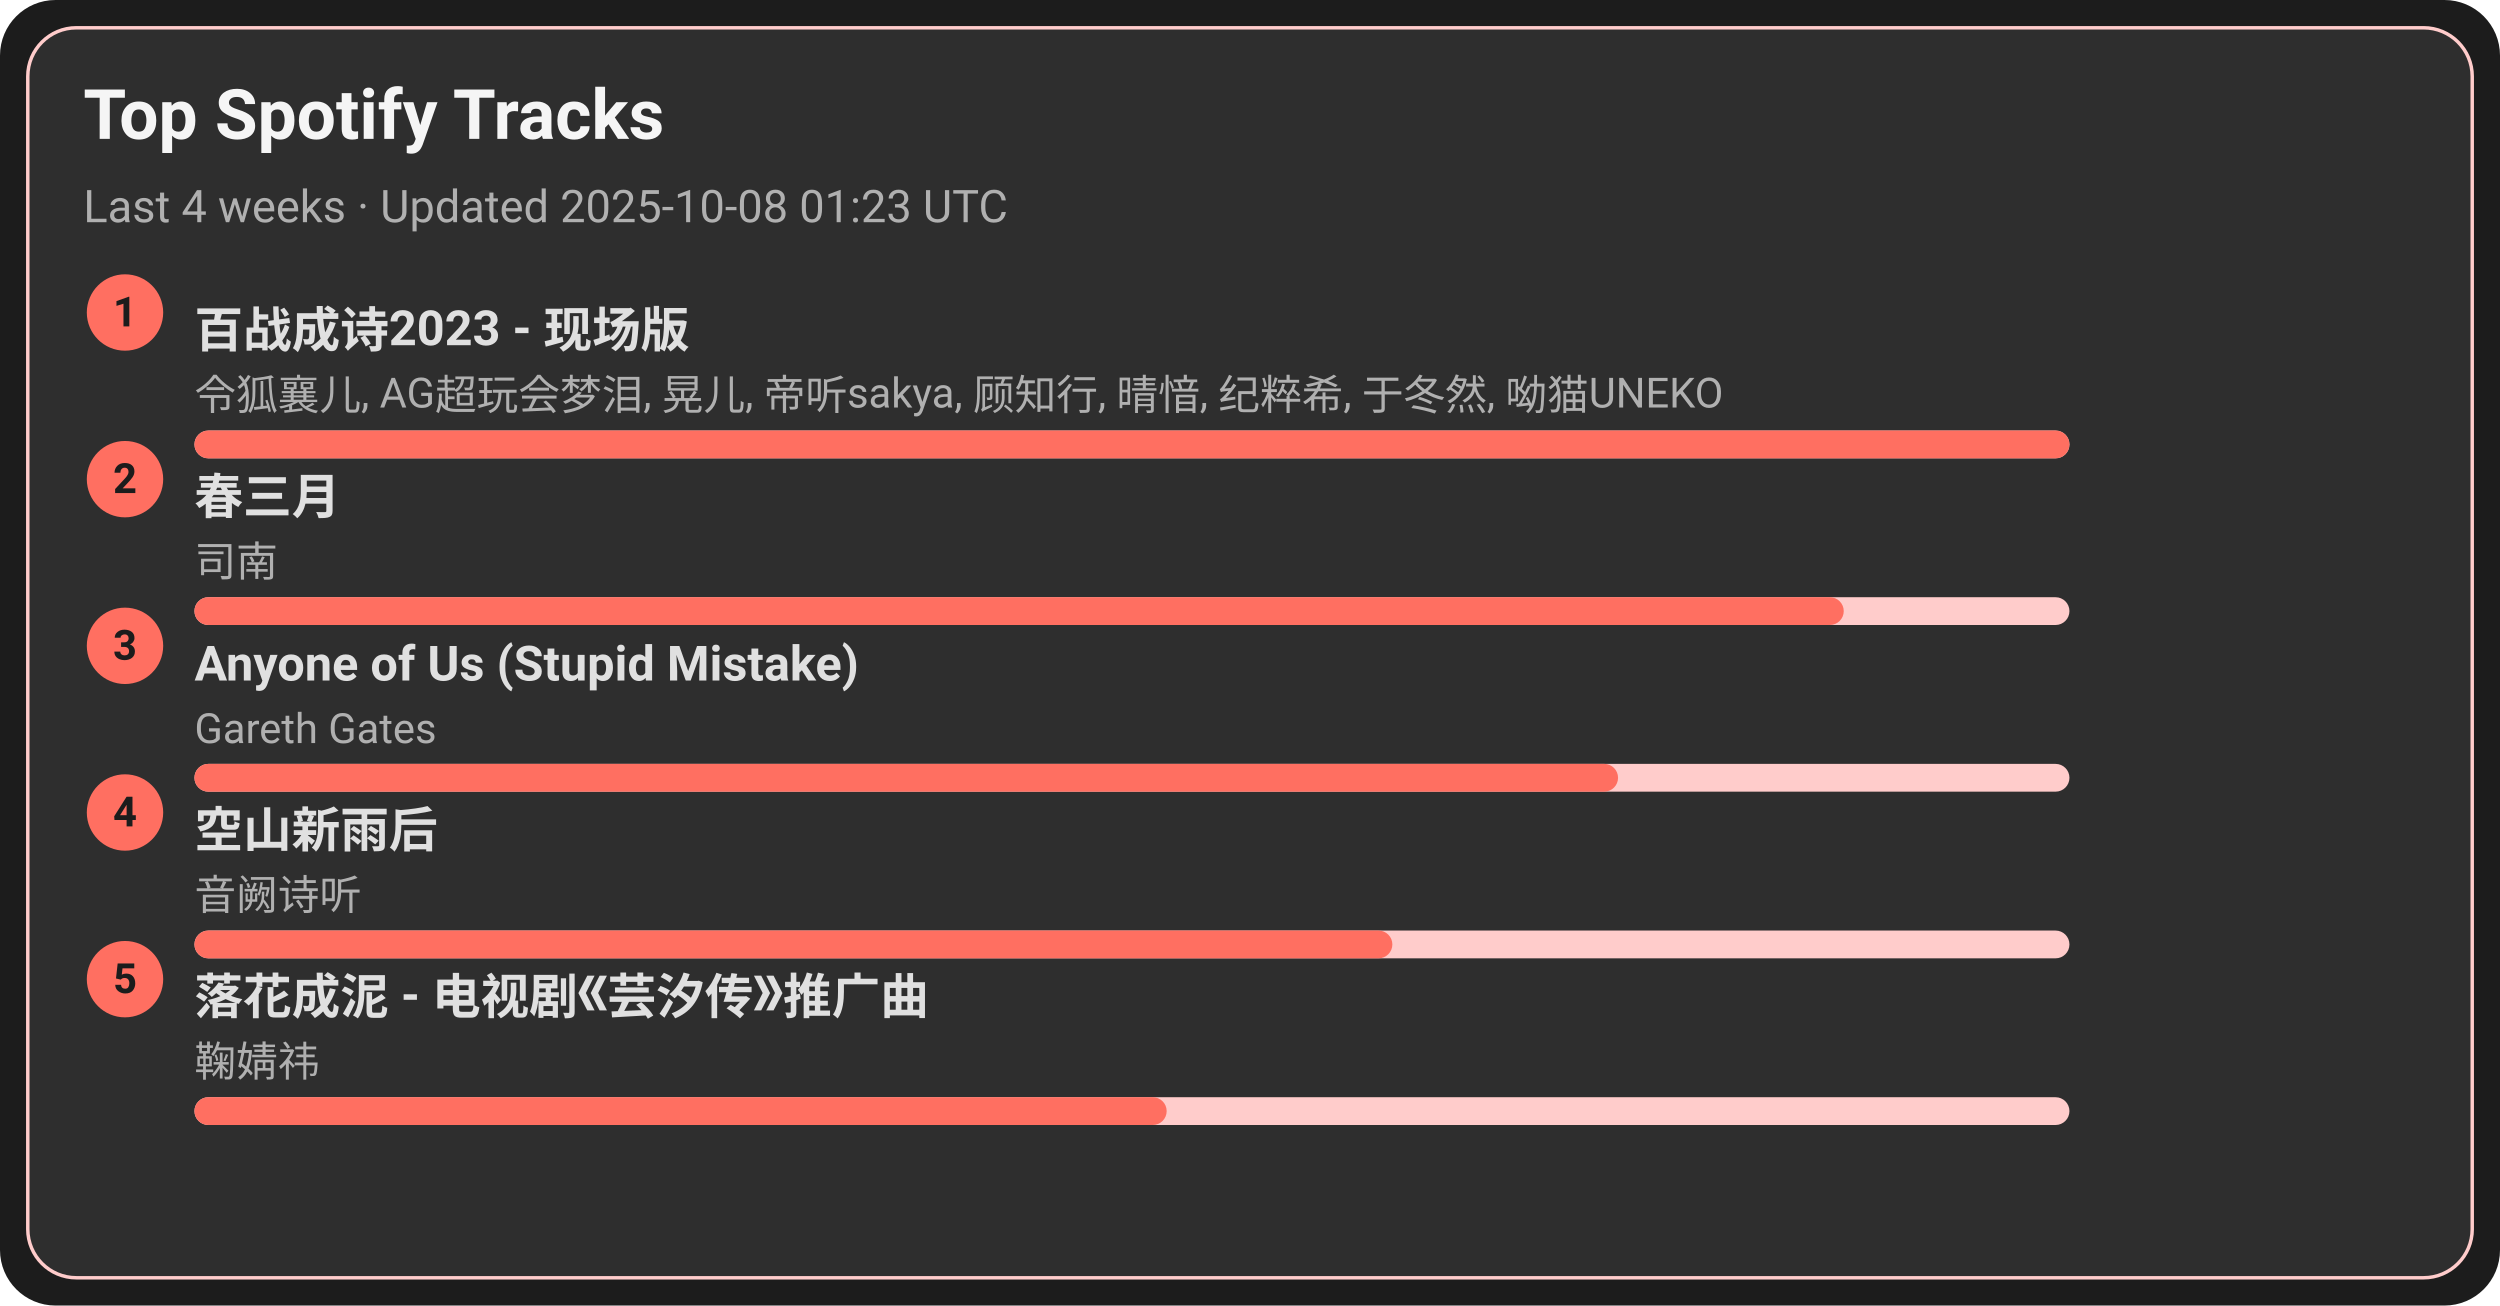
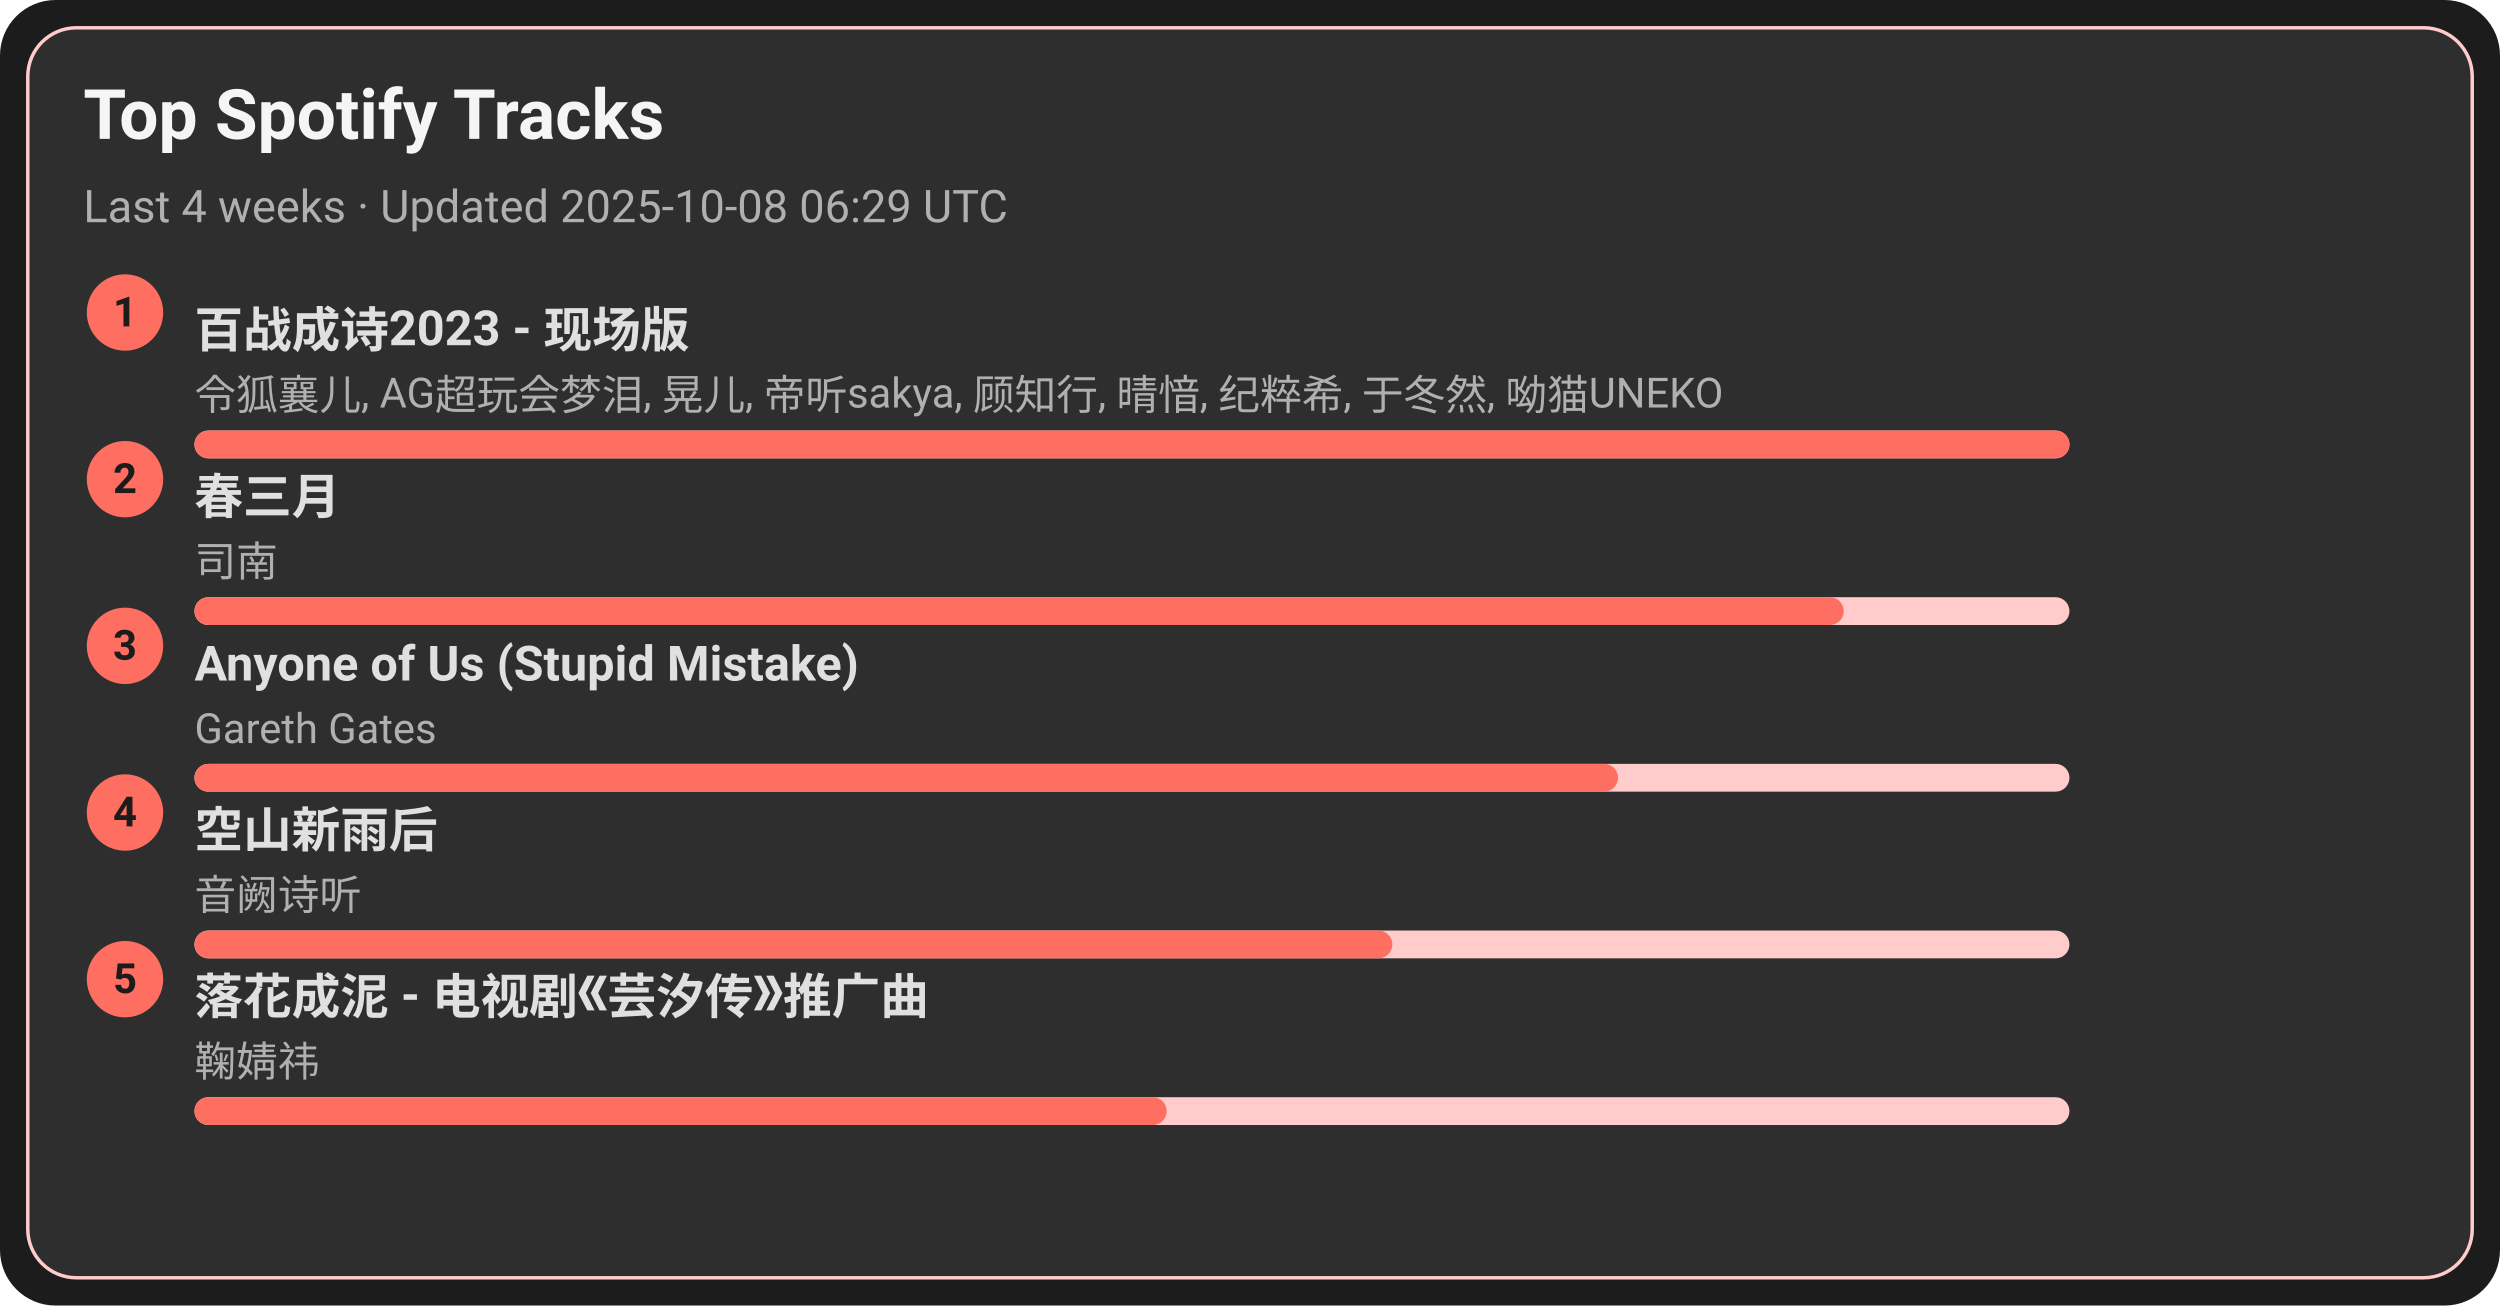
<svg xmlns="http://www.w3.org/2000/svg" width="720" height="376" viewBox="0 0 720 376">
  <style>text{font-family:-apple-system,BlinkMacSystemFont,Segoe UI,Roboto,Ubuntu,Helvetica Neue,Arial,Noto Sans,sans-serif}</style>
  <rect width="720" height="376" rx="16" fill="#1c1c1c" />
  <rect x="8" y="8" width="704" height="360" rx="14" fill="#2e2e2e" stroke="#ffcccb" />
  <text x="24" y="40" font-size="20" fill="#f5f5f5" font-weight="600">Top Spotify Tracks</text>
-   <text x="24" y="64" font-size="13" fill="#b0b0b0">Last 4 weeks · Updated 2025-10-08 01:23 UTC</text>
+   <text x="24" y="64" font-size="13" fill="#b0b0b0">Last 4 weeks · Updated 2025-10-08 06:29 UTC</text>
  <circle cx="36" cy="90" r="11" fill="#ff6f61" />
  <text x="36" y="94" text-anchor="middle" font-size="12" fill="#1c1c1c" font-weight="700">1</text>
  <a href="https://open.spotify.com/track/2gttnS8fWnDwziLFt2TLEi" target="_blank" rel="noopener noreferrer">
    <text x="56" y="100" font-size="14" fill="#e0e0e0" font-weight="600">百战成诗2023 - 现场版</text>
  </a>
  <text x="56" y="118" font-size="12" fill="#b0b0b0">令狐襄儿, AG超玩会梦泪, 晃儿, 帝听sakya, 顾知行, 晴愔, 纪粹希, 于冬然, 呦猫UNEKO</text>
  <rect x="56" y="124" width="540" height="8" rx="4" fill="#ffcccb" />
  <rect x="56" y="124" width="540" height="8" rx="4" fill="#ff6f61" />
  <circle cx="36" cy="138" r="11" fill="#ff6f61" />
  <text x="36" y="142" text-anchor="middle" font-size="12" fill="#1c1c1c" font-weight="700">2</text>
  <a href="https://open.spotify.com/track/5A9BOP4WTk2UayDlMb8w98" target="_blank" rel="noopener noreferrer">
    <text x="56" y="148" font-size="14" fill="#e0e0e0" font-weight="600">春三月</text>
  </a>
  <text x="56" y="166" font-size="12" fill="#b0b0b0">司南</text>
  <rect x="56" y="172" width="540" height="8" rx="4" fill="#ffcccb" />
  <rect x="56" y="172" width="475" height="8" rx="4" fill="#ff6f61" />
  <circle cx="36" cy="186" r="11" fill="#ff6f61" />
  <text x="36" y="190" text-anchor="middle" font-size="12" fill="#1c1c1c" font-weight="700">3</text>
  <a href="https://open.spotify.com/track/7KZo8AI9F3Vnn3FXEYBL9f" target="_blank" rel="noopener noreferrer">
    <text x="56" y="196" font-size="14" fill="#e0e0e0" font-weight="600">Anyone of Us (Stupid Mistake)</text>
  </a>
  <text x="56" y="214" font-size="12" fill="#b0b0b0">Gareth Gates</text>
  <rect x="56" y="220" width="540" height="8" rx="4" fill="#ffcccb" />
  <rect x="56" y="220" width="410" height="8" rx="4" fill="#ff6f61" />
  <circle cx="36" cy="234" r="11" fill="#ff6f61" />
  <text x="36" y="238" text-anchor="middle" font-size="12" fill="#1c1c1c" font-weight="700">4</text>
  <a href="https://open.spotify.com/track/7c1D58U8AIVOGlYzh5U6sk" target="_blank" rel="noopener noreferrer">
    <text x="56" y="244" font-size="14" fill="#e0e0e0" font-weight="600">空山新雨后</text>
  </a>
  <text x="56" y="262" font-size="12" fill="#b0b0b0">音阙诗听</text>
  <rect x="56" y="268" width="540" height="8" rx="4" fill="#ffcccb" />
  <rect x="56" y="268" width="345" height="8" rx="4" fill="#ff6f61" />
  <circle cx="36" cy="282" r="11" fill="#ff6f61" />
  <text x="36" y="286" text-anchor="middle" font-size="12" fill="#1c1c1c" font-weight="700">5</text>
  <a href="https://open.spotify.com/track/3kOZsJz3crGIWWHeoCNa0O" target="_blank" rel="noopener noreferrer">
    <text x="56" y="292" font-size="14" fill="#e0e0e0" font-weight="600">落花成泥 - 电视剧《芸汐传》推广曲</text>
  </a>
  <text x="56" y="310" font-size="12" fill="#b0b0b0">鞠婧祎</text>
  <rect x="56" y="316" width="540" height="8" rx="4" fill="#ffcccb" />
  <rect x="56" y="316" width="280" height="8" rx="4" fill="#ff6f61" />
</svg>
